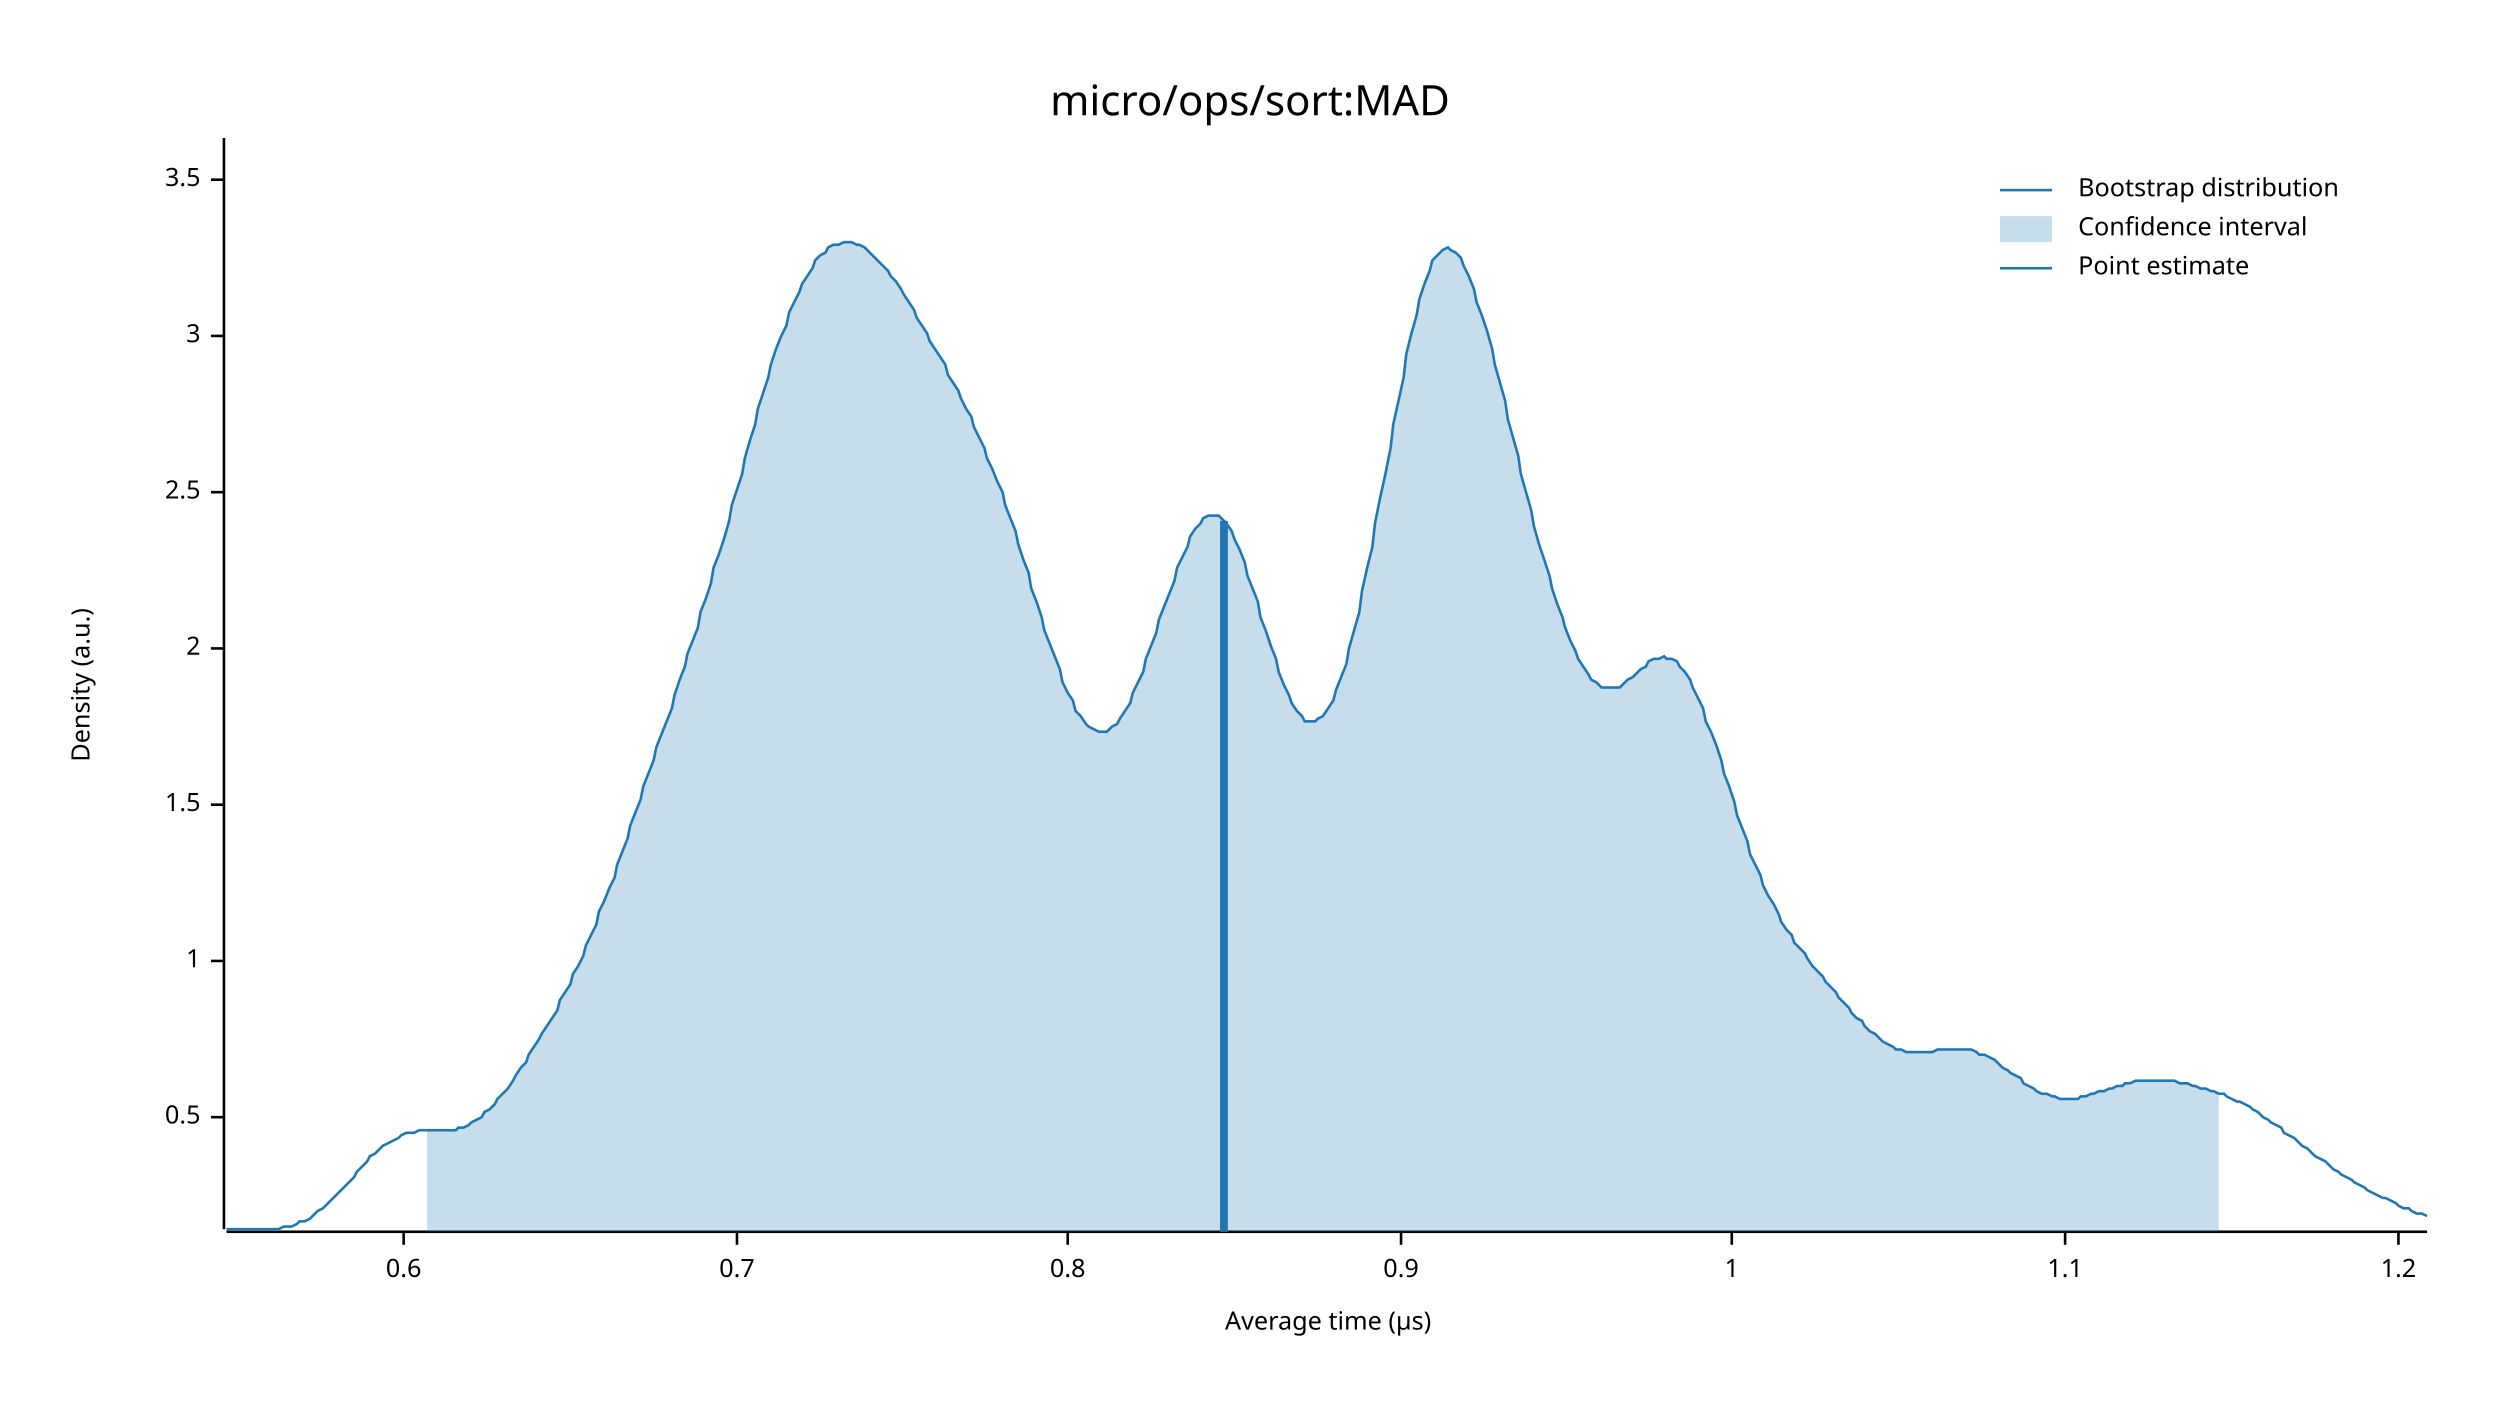
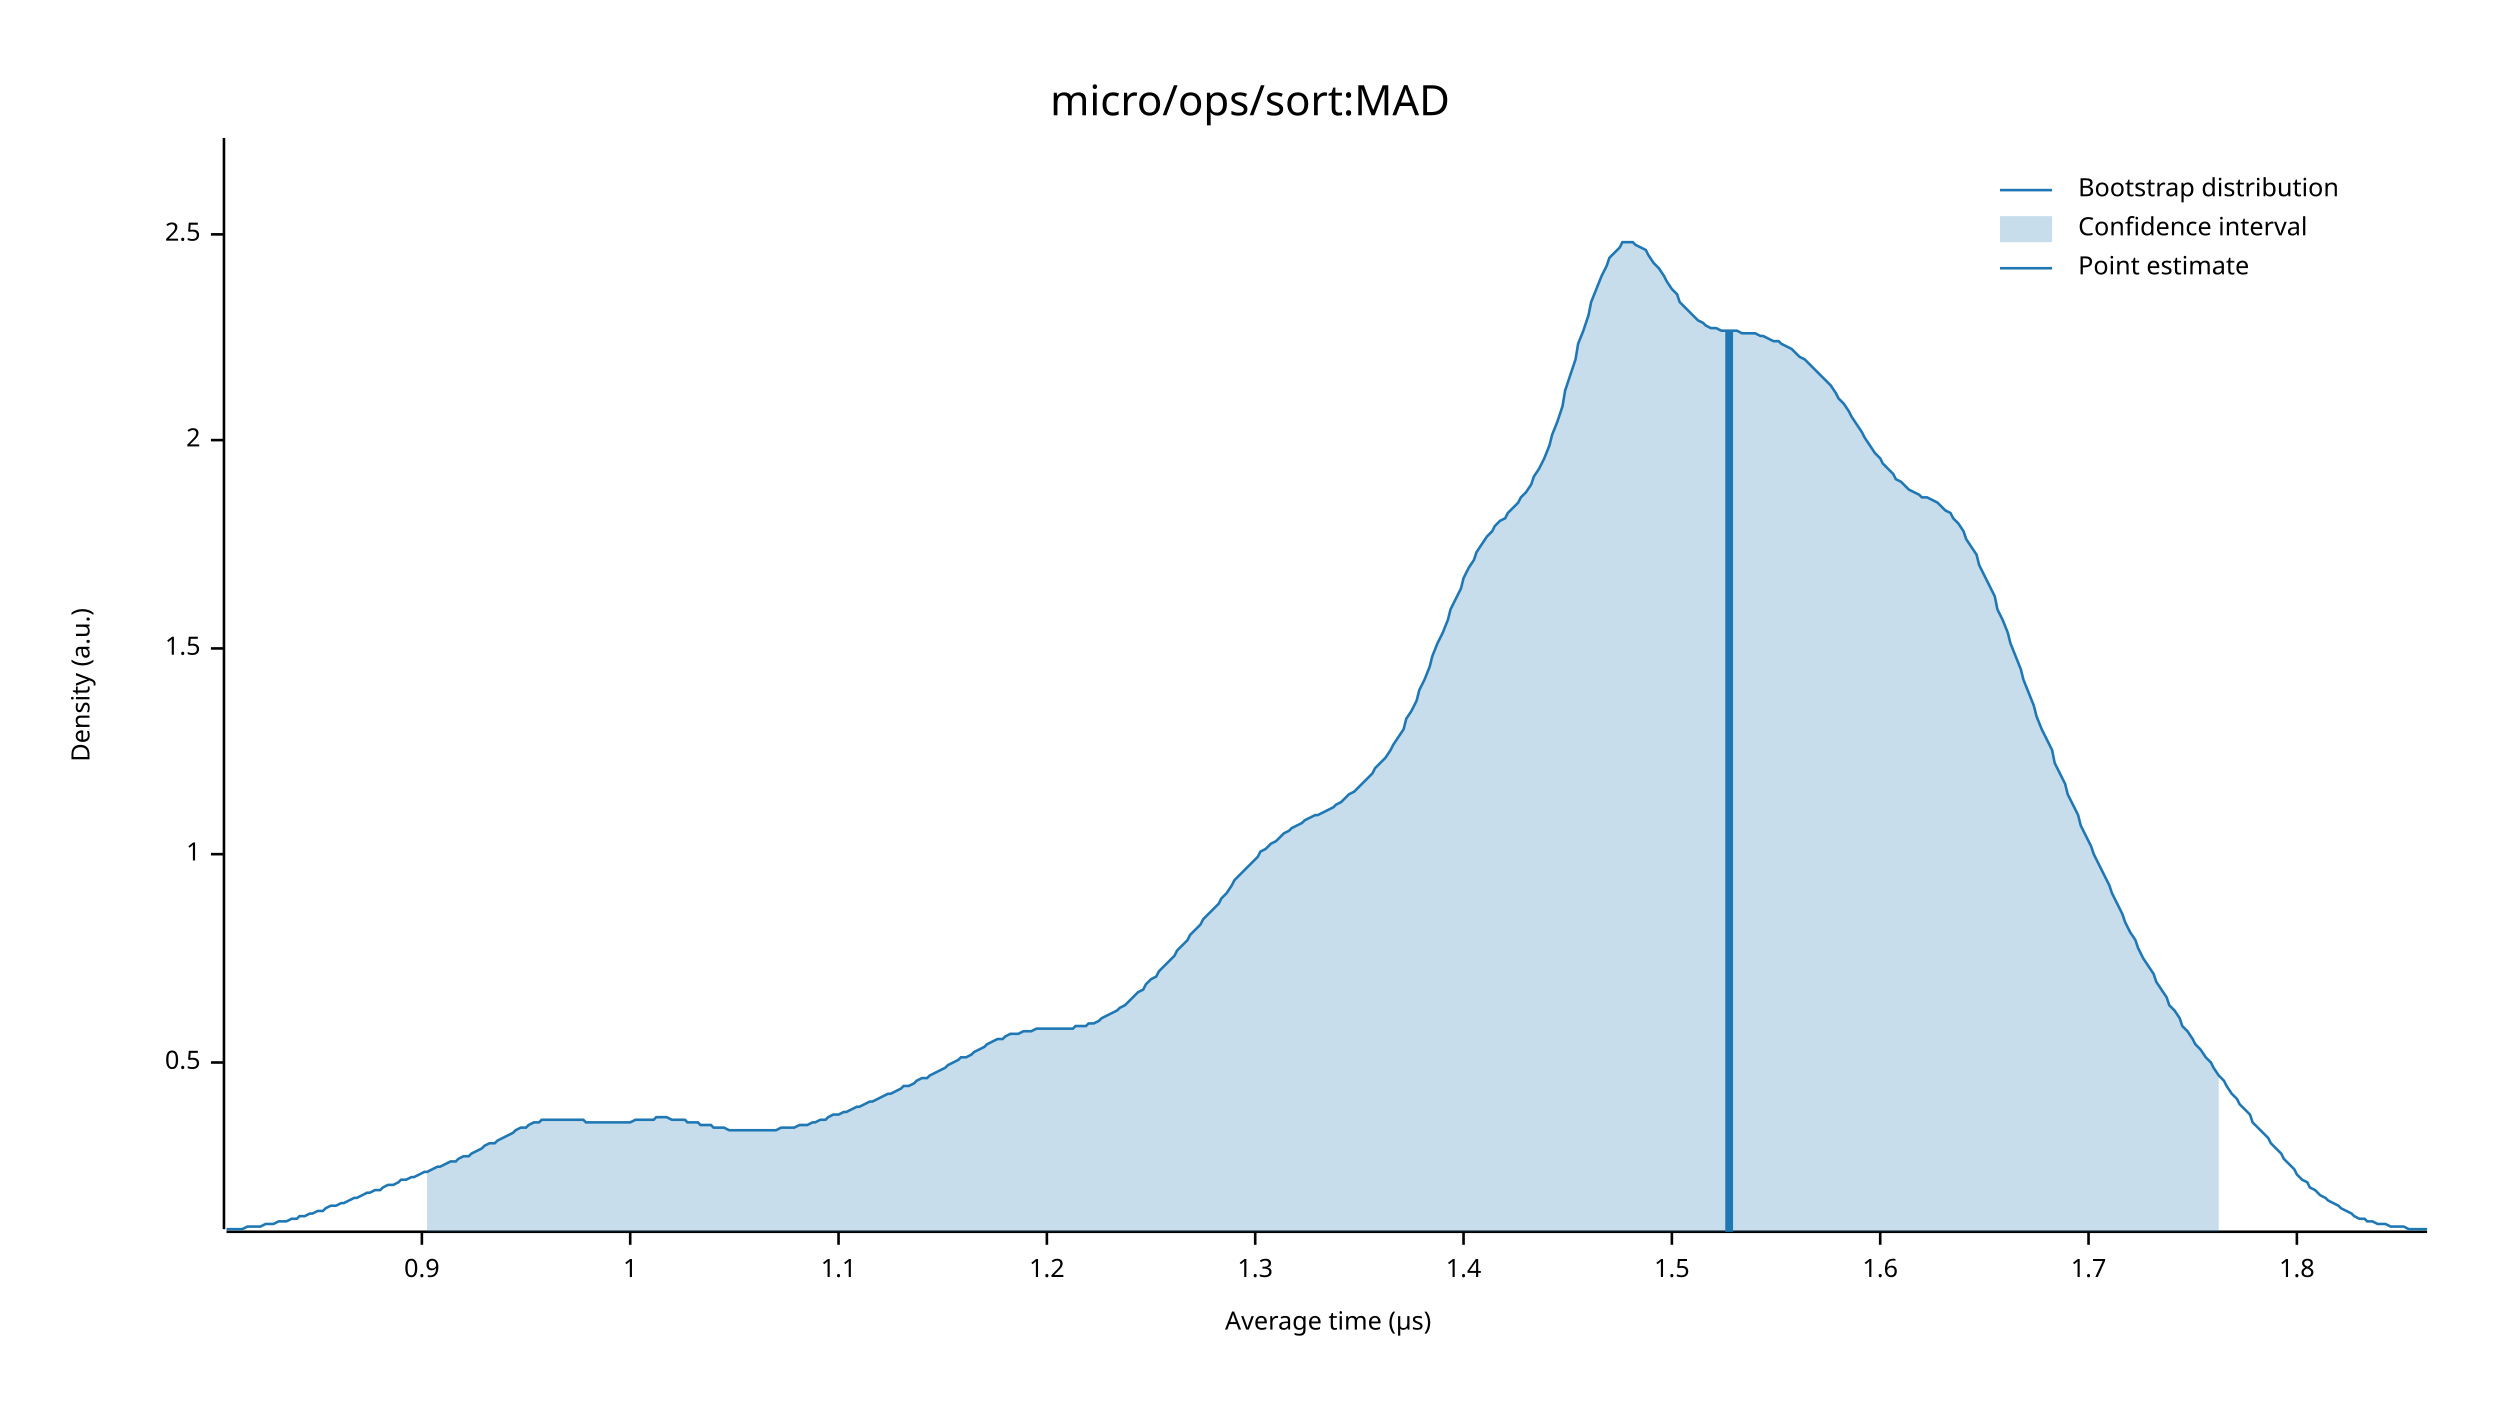
<svg xmlns="http://www.w3.org/2000/svg" width="960" height="540" viewBox="0 0 960 540">
  <text x="480" y="32" dy="0.76em" text-anchor="middle" font-family="sans-serif" font-size="16.129" opacity="1" fill="#000000">
micro/ops/sort:MAD
</text>
  <text x="27" y="263" dy="0.76em" text-anchor="middle" font-family="sans-serif" font-size="9.677" opacity="1" fill="#000000" transform="rotate(270, 27, 263)">
Density (a.u.)
</text>
  <text x="510" y="513" dy="-0.5ex" text-anchor="middle" font-family="sans-serif" font-size="9.677" opacity="1" fill="#000000">
Average time (µs)
</text>
  <polyline fill="none" opacity="1" stroke="#000000" stroke-width="1" points="86,53 86,472 " />
-   <text x="77" y="429" dy="0.5ex" text-anchor="end" font-family="sans-serif" font-size="9.677" opacity="1" fill="#000000">
+   <text x="77" y="408" dy="0.5ex" text-anchor="end" font-family="sans-serif" font-size="9.677" opacity="1" fill="#000000">
0.5
</text>
-   <polyline fill="none" opacity="1" stroke="#000000" stroke-width="1" points="81,429 86,429 " />
-   <text x="77" y="369" dy="0.5ex" text-anchor="end" font-family="sans-serif" font-size="9.677" opacity="1" fill="#000000">
+   <polyline fill="none" opacity="1" stroke="#000000" stroke-width="1" points="81,408 86,408 " />
+   <text x="77" y="328" dy="0.5ex" text-anchor="end" font-family="sans-serif" font-size="9.677" opacity="1" fill="#000000">
1
</text>
-   <polyline fill="none" opacity="1" stroke="#000000" stroke-width="1" points="81,369 86,369 " />
-   <text x="77" y="309" dy="0.5ex" text-anchor="end" font-family="sans-serif" font-size="9.677" opacity="1" fill="#000000">
+   <polyline fill="none" opacity="1" stroke="#000000" stroke-width="1" points="81,328 86,328 " />
+   <text x="77" y="249" dy="0.5ex" text-anchor="end" font-family="sans-serif" font-size="9.677" opacity="1" fill="#000000">
1.5
</text>
-   <polyline fill="none" opacity="1" stroke="#000000" stroke-width="1" points="81,309 86,309 " />
-   <text x="77" y="249" dy="0.5ex" text-anchor="end" font-family="sans-serif" font-size="9.677" opacity="1" fill="#000000">
+   <polyline fill="none" opacity="1" stroke="#000000" stroke-width="1" points="81,249 86,249 " />
+   <text x="77" y="169" dy="0.5ex" text-anchor="end" font-family="sans-serif" font-size="9.677" opacity="1" fill="#000000">
2
</text>
-   <polyline fill="none" opacity="1" stroke="#000000" stroke-width="1" points="81,249 86,249 " />
-   <text x="77" y="189" dy="0.5ex" text-anchor="end" font-family="sans-serif" font-size="9.677" opacity="1" fill="#000000">
+   <polyline fill="none" opacity="1" stroke="#000000" stroke-width="1" points="81,169 86,169 " />
+   <text x="77" y="90" dy="0.5ex" text-anchor="end" font-family="sans-serif" font-size="9.677" opacity="1" fill="#000000">
2.5
</text>
-   <polyline fill="none" opacity="1" stroke="#000000" stroke-width="1" points="81,189 86,189 " />
-   <text x="77" y="129" dy="0.5ex" text-anchor="end" font-family="sans-serif" font-size="9.677" opacity="1" fill="#000000">
- 3
- </text>
-   <polyline fill="none" opacity="1" stroke="#000000" stroke-width="1" points="81,129 86,129 " />
-   <text x="77" y="69" dy="0.5ex" text-anchor="end" font-family="sans-serif" font-size="9.677" opacity="1" fill="#000000">
- 3.5
- </text>
-   <polyline fill="none" opacity="1" stroke="#000000" stroke-width="1" points="81,69 86,69 " />
+   <polyline fill="none" opacity="1" stroke="#000000" stroke-width="1" points="81,90 86,90 " />
  <polyline fill="none" opacity="1" stroke="#000000" stroke-width="1" points="87,473 932,473 " />
-   <text x="155" y="483" dy="0.76em" text-anchor="middle" font-family="sans-serif" font-size="9.677" opacity="1" fill="#000000">
- 0.6
- </text>
-   <polyline fill="none" opacity="1" stroke="#000000" stroke-width="1" points="155,473 155,478 " />
-   <text x="283" y="483" dy="0.76em" text-anchor="middle" font-family="sans-serif" font-size="9.677" opacity="1" fill="#000000">
- 0.7
- </text>
-   <polyline fill="none" opacity="1" stroke="#000000" stroke-width="1" points="283,473 283,478 " />
-   <text x="410" y="483" dy="0.76em" text-anchor="middle" font-family="sans-serif" font-size="9.677" opacity="1" fill="#000000">
- 0.8
- </text>
-   <polyline fill="none" opacity="1" stroke="#000000" stroke-width="1" points="410,473 410,478 " />
-   <text x="538" y="483" dy="0.76em" text-anchor="middle" font-family="sans-serif" font-size="9.677" opacity="1" fill="#000000">
+   <text x="162" y="483" dy="0.76em" text-anchor="middle" font-family="sans-serif" font-size="9.677" opacity="1" fill="#000000">
0.9
</text>
-   <polyline fill="none" opacity="1" stroke="#000000" stroke-width="1" points="538,473 538,478 " />
-   <text x="665" y="483" dy="0.76em" text-anchor="middle" font-family="sans-serif" font-size="9.677" opacity="1" fill="#000000">
+   <polyline fill="none" opacity="1" stroke="#000000" stroke-width="1" points="162,473 162,478 " />
+   <text x="242" y="483" dy="0.76em" text-anchor="middle" font-family="sans-serif" font-size="9.677" opacity="1" fill="#000000">
1
</text>
-   <polyline fill="none" opacity="1" stroke="#000000" stroke-width="1" points="665,473 665,478 " />
-   <text x="793" y="483" dy="0.76em" text-anchor="middle" font-family="sans-serif" font-size="9.677" opacity="1" fill="#000000">
+   <polyline fill="none" opacity="1" stroke="#000000" stroke-width="1" points="242,473 242,478 " />
+   <text x="322" y="483" dy="0.76em" text-anchor="middle" font-family="sans-serif" font-size="9.677" opacity="1" fill="#000000">
1.1
</text>
-   <polyline fill="none" opacity="1" stroke="#000000" stroke-width="1" points="793,473 793,478 " />
-   <text x="921" y="483" dy="0.76em" text-anchor="middle" font-family="sans-serif" font-size="9.677" opacity="1" fill="#000000">
+   <polyline fill="none" opacity="1" stroke="#000000" stroke-width="1" points="322,473 322,478 " />
+   <text x="402" y="483" dy="0.76em" text-anchor="middle" font-family="sans-serif" font-size="9.677" opacity="1" fill="#000000">
1.2
</text>
-   <polyline fill="none" opacity="1" stroke="#000000" stroke-width="1" points="921,473 921,478 " />
-   <polyline fill="none" opacity="1" stroke="#1F78B4" stroke-width="1" points="87,472 88,472 90,472 92,472 93,472 95,472 97,472 98,472 100,472 102,472 103,472 105,472 107,472 109,471 110,471 112,471 114,470 115,469 117,469 119,468 120,467 122,465 124,464 125,463 127,461 129,459 131,457 132,456 134,454 136,452 137,450 139,448 141,446 142,444 144,443 146,441 147,440 149,439 151,438 153,437 154,436 156,435 158,435 159,435 161,434 163,434 164,434 166,434 168,434 169,434 171,434 173,434 175,434 176,433 178,433 180,432 181,431 183,430 185,429 186,427 188,426 190,424 191,422 193,420 195,418 197,415 198,413 200,410 202,408 203,405 205,402 207,399 208,397 210,394 212,391 214,388 215,384 217,381 219,378 220,374 222,371 224,367 225,363 227,359 229,355 230,350 232,346 234,341 236,337 237,332 239,327 241,322 242,317 244,312 246,307 247,302 249,297 251,292 252,287 254,282 256,277 258,272 259,267 261,261 263,256 264,251 266,246 268,241 269,235 271,230 273,224 274,218 276,213 278,207 280,200 281,194 283,188 285,182 286,176 288,169 290,163 291,157 293,151 295,145 296,140 298,134 300,129 302,125 303,120 305,116 307,112 308,109 310,106 312,103 313,100 315,98 317,97 318,95 320,94 322,94 324,93 325,93 327,93 329,94 330,94 332,95 334,97 335,98 337,100 339,102 341,104 342,106 344,108 346,111 347,113 349,116 351,119 352,122 354,125 356,128 357,131 359,134 361,137 363,140 364,144 366,147 368,150 369,153 371,157 373,160 374,164 376,168 378,172 379,176 381,180 383,185 385,189 386,194 388,199 390,204 391,209 393,215 395,220 396,226 398,231 400,237 401,242 403,247 405,252 407,257 408,262 410,266 412,269 413,273 415,275 417,278 418,279 420,280 422,281 423,281 425,281 427,279 429,278 430,276 432,273 434,270 435,266 437,262 439,258 440,253 442,248 444,243 445,238 447,233 449,228 451,223 452,218 454,214 456,210 457,206 459,203 461,201 462,199 464,198 466,198 468,198 469,199 471,201 473,204 474,207 476,211 478,216 479,221 481,226 483,231 484,237 486,242 488,248 490,253 491,258 493,263 495,267 496,270 498,273 500,275 501,277 503,277 505,277 506,276 508,275 510,272 512,269 513,265 515,260 517,255 518,249 520,242 522,235 523,227 525,218 527,210 528,201 530,191 532,182 534,172 535,163 537,154 539,145 540,136 542,128 544,121 545,115 547,109 549,104 550,100 552,98 554,96 556,95 557,96 559,97 561,99 562,102 564,106 566,111 567,116 569,121 571,127 573,134 574,140 576,147 578,154 579,161 581,168 583,175 584,182 586,189 588,196 589,202 591,209 593,215 595,221 596,226 598,232 600,237 601,241 603,246 605,250 606,253 608,256 610,259 611,261 613,262 615,264 617,264 618,264 620,264 622,264 623,263 625,261 627,260 628,259 630,257 632,256 633,254 635,253 637,253 639,252 640,253 642,253 644,254 645,256 647,258 649,261 650,264 652,268 654,272 655,277 657,281 659,286 661,292 662,297 664,302 666,308 667,313 669,318 671,323 672,328 674,332 676,336 677,340 679,344 681,347 683,351 684,354 686,357 688,359 689,362 691,364 693,366 694,368 696,371 698,373 700,375 701,377 703,379 705,381 706,383 708,385 710,387 711,389 713,391 715,392 716,394 718,396 720,397 722,399 723,400 725,401 727,402 728,403 730,403 732,404 733,404 735,404 737,404 738,404 740,404 742,404 744,403 745,403 747,403 749,403 750,403 752,403 754,403 755,403 757,403 759,404 760,405 762,405 764,406 766,407 767,408 769,410 771,411 772,412 774,413 776,414 777,416 779,417 781,418 782,419 784,420 786,420 788,421 789,421 791,422 793,422 794,422 796,422 798,422 799,421 801,421 803,420 804,420 806,419 808,419 810,418 811,418 813,417 815,417 816,416 818,416 820,415 821,415 823,415 825,415 827,415 828,415 830,415 832,415 833,415 835,415 837,416 838,416 840,416 842,417 843,417 845,418 847,418 849,419 850,419 852,420 854,420 855,421 857,422 859,423 860,423 862,424 864,425 865,426 867,427 869,429 871,430 872,431 874,432 876,433 877,435 879,436 881,437 882,438 884,440 886,441 887,442 889,444 891,445 893,446 894,447 896,449 898,450 899,451 901,452 903,453 904,454 906,455 908,456 909,457 911,458 913,459 915,460 916,460 918,461 920,462 921,463 923,464 925,464 926,465 928,466 930,466 932,467 " />
-   <polygon opacity="0.25" fill="#1F78B4" points="164,434 166,434 168,434 169,434 171,434 173,434 175,434 176,433 178,433 180,432 181,431 183,430 185,429 186,427 188,426 190,424 191,422 193,420 195,418 197,415 198,413 200,410 202,408 203,405 205,402 207,399 208,397 210,394 212,391 214,388 215,384 217,381 219,378 220,374 222,371 224,367 225,363 227,359 229,355 230,350 232,346 234,341 236,337 237,332 239,327 241,322 242,317 244,312 246,307 247,302 249,297 251,292 252,287 254,282 256,277 258,272 259,267 261,261 263,256 264,251 266,246 268,241 269,235 271,230 273,224 274,218 276,213 278,207 280,200 281,194 283,188 285,182 286,176 288,169 290,163 291,157 293,151 295,145 296,140 298,134 300,129 302,125 303,120 305,116 307,112 308,109 310,106 312,103 313,100 315,98 317,97 318,95 320,94 322,94 324,93 325,93 327,93 329,94 330,94 332,95 334,97 335,98 337,100 339,102 341,104 342,106 344,108 346,111 347,113 349,116 351,119 352,122 354,125 356,128 357,131 359,134 361,137 363,140 364,144 366,147 368,150 369,153 371,157 373,160 374,164 376,168 378,172 379,176 381,180 383,185 385,189 386,194 388,199 390,204 391,209 393,215 395,220 396,226 398,231 400,237 401,242 403,247 405,252 407,257 408,262 410,266 412,269 413,273 415,275 417,278 418,279 420,280 422,281 423,281 425,281 427,279 429,278 430,276 432,273 434,270 435,266 437,262 439,258 440,253 442,248 444,243 445,238 447,233 449,228 451,223 452,218 454,214 456,210 457,206 459,203 461,201 462,199 464,198 466,198 468,198 469,199 471,201 473,204 474,207 476,211 478,216 479,221 481,226 483,231 484,237 486,242 488,248 490,253 491,258 493,263 495,267 496,270 498,273 500,275 501,277 503,277 505,277 506,276 508,275 510,272 512,269 513,265 515,260 517,255 518,249 520,242 522,235 523,227 525,218 527,210 528,201 530,191 532,182 534,172 535,163 537,154 539,145 540,136 542,128 544,121 545,115 547,109 549,104 550,100 552,98 554,96 556,95 557,96 559,97 561,99 562,102 564,106 566,111 567,116 569,121 571,127 573,134 574,140 576,147 578,154 579,161 581,168 583,175 584,182 586,189 588,196 589,202 591,209 593,215 595,221 596,226 598,232 600,237 601,241 603,246 605,250 606,253 608,256 610,259 611,261 613,262 615,264 617,264 618,264 620,264 622,264 623,263 625,261 627,260 628,259 630,257 632,256 633,254 635,253 637,253 639,252 640,253 642,253 644,254 645,256 647,258 649,261 650,264 652,268 654,272 655,277 657,281 659,286 661,292 662,297 664,302 666,308 667,313 669,318 671,323 672,328 674,332 676,336 677,340 679,344 681,347 683,351 684,354 686,357 688,359 689,362 691,364 693,366 694,368 696,371 698,373 700,375 701,377 703,379 705,381 706,383 708,385 710,387 711,389 713,391 715,392 716,394 718,396 720,397 722,399 723,400 725,401 727,402 728,403 730,403 732,404 733,404 735,404 737,404 738,404 740,404 742,404 744,403 745,403 747,403 749,403 750,403 752,403 754,403 755,403 757,403 759,404 760,405 762,405 764,406 766,407 767,408 769,410 771,411 772,412 774,413 776,414 777,416 779,417 781,418 782,419 784,420 786,420 788,421 789,421 791,422 793,422 794,422 796,422 798,422 799,421 801,421 803,420 804,420 806,419 808,419 810,418 811,418 813,417 815,417 816,416 818,416 820,415 821,415 823,415 825,415 827,415 828,415 830,415 832,415 833,415 835,415 837,416 838,416 840,416 842,417 843,417 845,418 847,418 849,419 850,419 852,420 852,473 164,473 " />
-   <polyline fill="none" opacity="1" stroke="#1F78B4" stroke-width="3" points="470,473 470,200 " />
+   <polyline fill="none" opacity="1" stroke="#000000" stroke-width="1" points="402,473 402,478 " />
+   <text x="482" y="483" dy="0.76em" text-anchor="middle" font-family="sans-serif" font-size="9.677" opacity="1" fill="#000000">
+ 1.3
+ </text>
+   <polyline fill="none" opacity="1" stroke="#000000" stroke-width="1" points="482,473 482,478 " />
+   <text x="562" y="483" dy="0.76em" text-anchor="middle" font-family="sans-serif" font-size="9.677" opacity="1" fill="#000000">
+ 1.4
+ </text>
+   <polyline fill="none" opacity="1" stroke="#000000" stroke-width="1" points="562,473 562,478 " />
+   <text x="642" y="483" dy="0.76em" text-anchor="middle" font-family="sans-serif" font-size="9.677" opacity="1" fill="#000000">
+ 1.5
+ </text>
+   <polyline fill="none" opacity="1" stroke="#000000" stroke-width="1" points="642,473 642,478 " />
+   <text x="722" y="483" dy="0.76em" text-anchor="middle" font-family="sans-serif" font-size="9.677" opacity="1" fill="#000000">
+ 1.6
+ </text>
+   <polyline fill="none" opacity="1" stroke="#000000" stroke-width="1" points="722,473 722,478 " />
+   <text x="802" y="483" dy="0.76em" text-anchor="middle" font-family="sans-serif" font-size="9.677" opacity="1" fill="#000000">
+ 1.7
+ </text>
+   <polyline fill="none" opacity="1" stroke="#000000" stroke-width="1" points="802,473 802,478 " />
+   <text x="882" y="483" dy="0.76em" text-anchor="middle" font-family="sans-serif" font-size="9.677" opacity="1" fill="#000000">
+ 1.8
+ </text>
+   <polyline fill="none" opacity="1" stroke="#000000" stroke-width="1" points="882,473 882,478 " />
+   <polyline fill="none" opacity="1" stroke="#1F78B4" stroke-width="1" points="87,472 88,472 90,472 92,472 93,472 95,471 97,471 98,471 100,471 102,470 103,470 105,470 107,469 109,469 110,469 112,468 114,468 115,467 117,467 119,466 120,466 122,465 124,465 125,464 127,463 129,463 131,462 132,462 134,461 136,460 137,460 139,459 141,458 142,458 144,457 146,457 147,456 149,455 151,455 153,454 154,453 156,453 158,452 159,452 161,451 163,450 164,450 166,449 168,448 169,448 171,447 173,446 175,446 176,445 178,444 180,444 181,443 183,442 185,441 186,440 188,439 190,439 191,438 193,437 195,436 197,435 198,434 200,433 202,433 203,432 205,431 207,431 208,430 210,430 212,430 214,430 215,430 217,430 219,430 220,430 222,430 224,430 225,431 227,431 229,431 230,431 232,431 234,431 236,431 237,431 239,431 241,431 242,431 244,430 246,430 247,430 249,430 251,430 252,429 254,429 256,429 258,430 259,430 261,430 263,430 264,431 266,431 268,431 269,432 271,432 273,432 274,433 276,433 278,433 280,434 281,434 283,434 285,434 286,434 288,434 290,434 291,434 293,434 295,434 296,434 298,434 300,433 302,433 303,433 305,433 307,432 308,432 310,432 312,431 313,431 315,430 317,430 318,429 320,428 322,428 324,427 325,427 327,426 329,425 330,425 332,424 334,423 335,423 337,422 339,421 341,420 342,420 344,419 346,418 347,417 349,417 351,416 352,415 354,414 356,414 357,413 359,412 361,411 363,410 364,409 366,408 368,407 369,406 371,406 373,405 374,404 376,403 378,402 379,401 381,400 383,399 385,399 386,398 388,397 390,397 391,397 393,396 395,396 396,396 398,395 400,395 401,395 403,395 405,395 407,395 408,395 410,395 412,395 413,394 415,394 417,394 418,393 420,393 422,392 423,391 425,390 427,389 429,388 430,387 432,386 434,384 435,383 437,381 439,380 440,378 442,376 444,375 445,373 447,371 449,369 451,367 452,365 454,363 456,361 457,359 459,357 461,355 462,353 464,351 466,349 468,347 469,345 471,343 473,340 474,338 476,336 478,334 479,333 481,331 483,329 484,327 486,326 488,324 490,323 491,322 493,320 495,319 496,318 498,317 500,316 501,315 503,314 505,313 506,313 508,312 510,311 512,310 513,309 515,308 517,306 518,305 520,304 522,302 523,301 525,299 527,297 528,295 530,293 532,291 534,288 535,286 537,283 539,280 540,276 542,273 544,269 545,265 547,261 549,256 550,252 552,247 554,243 556,238 557,234 559,230 561,226 562,222 564,218 566,215 567,212 569,209 571,206 573,204 574,202 576,200 578,199 579,197 581,195 583,193 584,191 586,189 588,186 589,183 591,180 593,176 595,171 596,167 598,162 600,156 601,150 603,144 605,138 606,132 608,127 610,121 611,116 613,111 615,106 617,102 618,99 620,97 622,95 623,93 625,93 627,93 628,94 630,95 632,96 633,98 635,101 637,103 639,106 640,108 642,111 644,113 645,116 647,118 649,120 650,121 652,123 654,124 655,125 657,126 659,126 661,127 662,127 664,127 666,127 667,127 669,128 671,128 672,128 674,128 676,129 677,129 679,130 681,131 683,131 684,132 686,133 688,134 689,135 691,137 693,138 694,139 696,141 698,143 700,145 701,146 703,148 705,151 706,153 708,155 710,158 711,160 713,163 715,166 716,168 718,171 720,174 722,176 723,178 725,180 727,182 728,184 730,185 732,187 733,188 735,189 737,190 738,191 740,191 742,192 744,193 745,194 747,196 749,197 750,199 752,201 754,204 755,207 757,210 759,213 760,217 762,221 764,225 766,229 767,234 769,238 771,243 772,247 774,252 776,257 777,261 779,266 781,271 782,275 784,280 786,284 788,288 789,293 791,297 793,301 794,305 796,309 798,313 799,317 801,321 803,325 804,328 806,332 808,336 810,340 811,343 813,347 815,351 816,354 818,358 820,361 821,364 823,368 825,371 827,374 828,377 830,380 832,383 833,386 835,388 837,391 838,394 840,396 842,399 843,401 845,403 847,406 849,408 850,410 852,413 854,415 855,417 857,420 859,422 860,424 862,426 864,428 865,431 867,433 869,435 871,437 872,439 874,441 876,443 877,445 879,447 881,449 882,451 884,453 886,454 887,456 889,457 891,459 893,460 894,461 896,462 898,463 899,464 901,465 903,466 904,467 906,468 908,468 909,469 911,469 913,470 915,470 916,470 918,471 920,471 921,471 923,471 925,472 926,472 928,472 930,472 932,472 " />
+   <polygon opacity="0.25" fill="#1F78B4" points="164,450 166,449 168,448 169,448 171,447 173,446 175,446 176,445 178,444 180,444 181,443 183,442 185,441 186,440 188,439 190,439 191,438 193,437 195,436 197,435 198,434 200,433 202,433 203,432 205,431 207,431 208,430 210,430 212,430 214,430 215,430 217,430 219,430 220,430 222,430 224,430 225,431 227,431 229,431 230,431 232,431 234,431 236,431 237,431 239,431 241,431 242,431 244,430 246,430 247,430 249,430 251,430 252,429 254,429 256,429 258,430 259,430 261,430 263,430 264,431 266,431 268,431 269,432 271,432 273,432 274,433 276,433 278,433 280,434 281,434 283,434 285,434 286,434 288,434 290,434 291,434 293,434 295,434 296,434 298,434 300,433 302,433 303,433 305,433 307,432 308,432 310,432 312,431 313,431 315,430 317,430 318,429 320,428 322,428 324,427 325,427 327,426 329,425 330,425 332,424 334,423 335,423 337,422 339,421 341,420 342,420 344,419 346,418 347,417 349,417 351,416 352,415 354,414 356,414 357,413 359,412 361,411 363,410 364,409 366,408 368,407 369,406 371,406 373,405 374,404 376,403 378,402 379,401 381,400 383,399 385,399 386,398 388,397 390,397 391,397 393,396 395,396 396,396 398,395 400,395 401,395 403,395 405,395 407,395 408,395 410,395 412,395 413,394 415,394 417,394 418,393 420,393 422,392 423,391 425,390 427,389 429,388 430,387 432,386 434,384 435,383 437,381 439,380 440,378 442,376 444,375 445,373 447,371 449,369 451,367 452,365 454,363 456,361 457,359 459,357 461,355 462,353 464,351 466,349 468,347 469,345 471,343 473,340 474,338 476,336 478,334 479,333 481,331 483,329 484,327 486,326 488,324 490,323 491,322 493,320 495,319 496,318 498,317 500,316 501,315 503,314 505,313 506,313 508,312 510,311 512,310 513,309 515,308 517,306 518,305 520,304 522,302 523,301 525,299 527,297 528,295 530,293 532,291 534,288 535,286 537,283 539,280 540,276 542,273 544,269 545,265 547,261 549,256 550,252 552,247 554,243 556,238 557,234 559,230 561,226 562,222 564,218 566,215 567,212 569,209 571,206 573,204 574,202 576,200 578,199 579,197 581,195 583,193 584,191 586,189 588,186 589,183 591,180 593,176 595,171 596,167 598,162 600,156 601,150 603,144 605,138 606,132 608,127 610,121 611,116 613,111 615,106 617,102 618,99 620,97 622,95 623,93 625,93 627,93 628,94 630,95 632,96 633,98 635,101 637,103 639,106 640,108 642,111 644,113 645,116 647,118 649,120 650,121 652,123 654,124 655,125 657,126 659,126 661,127 662,127 664,127 666,127 667,127 669,128 671,128 672,128 674,128 676,129 677,129 679,130 681,131 683,131 684,132 686,133 688,134 689,135 691,137 693,138 694,139 696,141 698,143 700,145 701,146 703,148 705,151 706,153 708,155 710,158 711,160 713,163 715,166 716,168 718,171 720,174 722,176 723,178 725,180 727,182 728,184 730,185 732,187 733,188 735,189 737,190 738,191 740,191 742,192 744,193 745,194 747,196 749,197 750,199 752,201 754,204 755,207 757,210 759,213 760,217 762,221 764,225 766,229 767,234 769,238 771,243 772,247 774,252 776,257 777,261 779,266 781,271 782,275 784,280 786,284 788,288 789,293 791,297 793,301 794,305 796,309 798,313 799,317 801,321 803,325 804,328 806,332 808,336 810,340 811,343 813,347 815,351 816,354 818,358 820,361 821,364 823,368 825,371 827,374 828,377 830,380 832,383 833,386 835,388 837,391 838,394 840,396 842,399 843,401 845,403 847,406 849,408 850,410 852,413 852,473 164,473 " />
+   <polyline fill="none" opacity="1" stroke="#1F78B4" stroke-width="3" points="664,473 664,127 " />
  <text x="798" y="68" dy="0.76em" text-anchor="start" font-family="sans-serif" font-size="9.677" opacity="1" fill="#000000">
Bootstrap distribution
</text>
  <text x="798" y="83" dy="0.76em" text-anchor="start" font-family="sans-serif" font-size="9.677" opacity="1" fill="#000000">
Confidence interval
</text>
  <text x="798" y="98" dy="0.76em" text-anchor="start" font-family="sans-serif" font-size="9.677" opacity="1" fill="#000000">
Point estimate
</text>
  <polyline fill="none" opacity="1" stroke="#1F78B4" stroke-width="1" points="768,73 788,73 " />
  <rect x="768" y="83" width="20" height="10" opacity="0.25" fill="#1F78B4" stroke="none" />
  <polyline fill="none" opacity="1" stroke="#1F78B4" stroke-width="1" points="768,103 788,103 " />
</svg>
